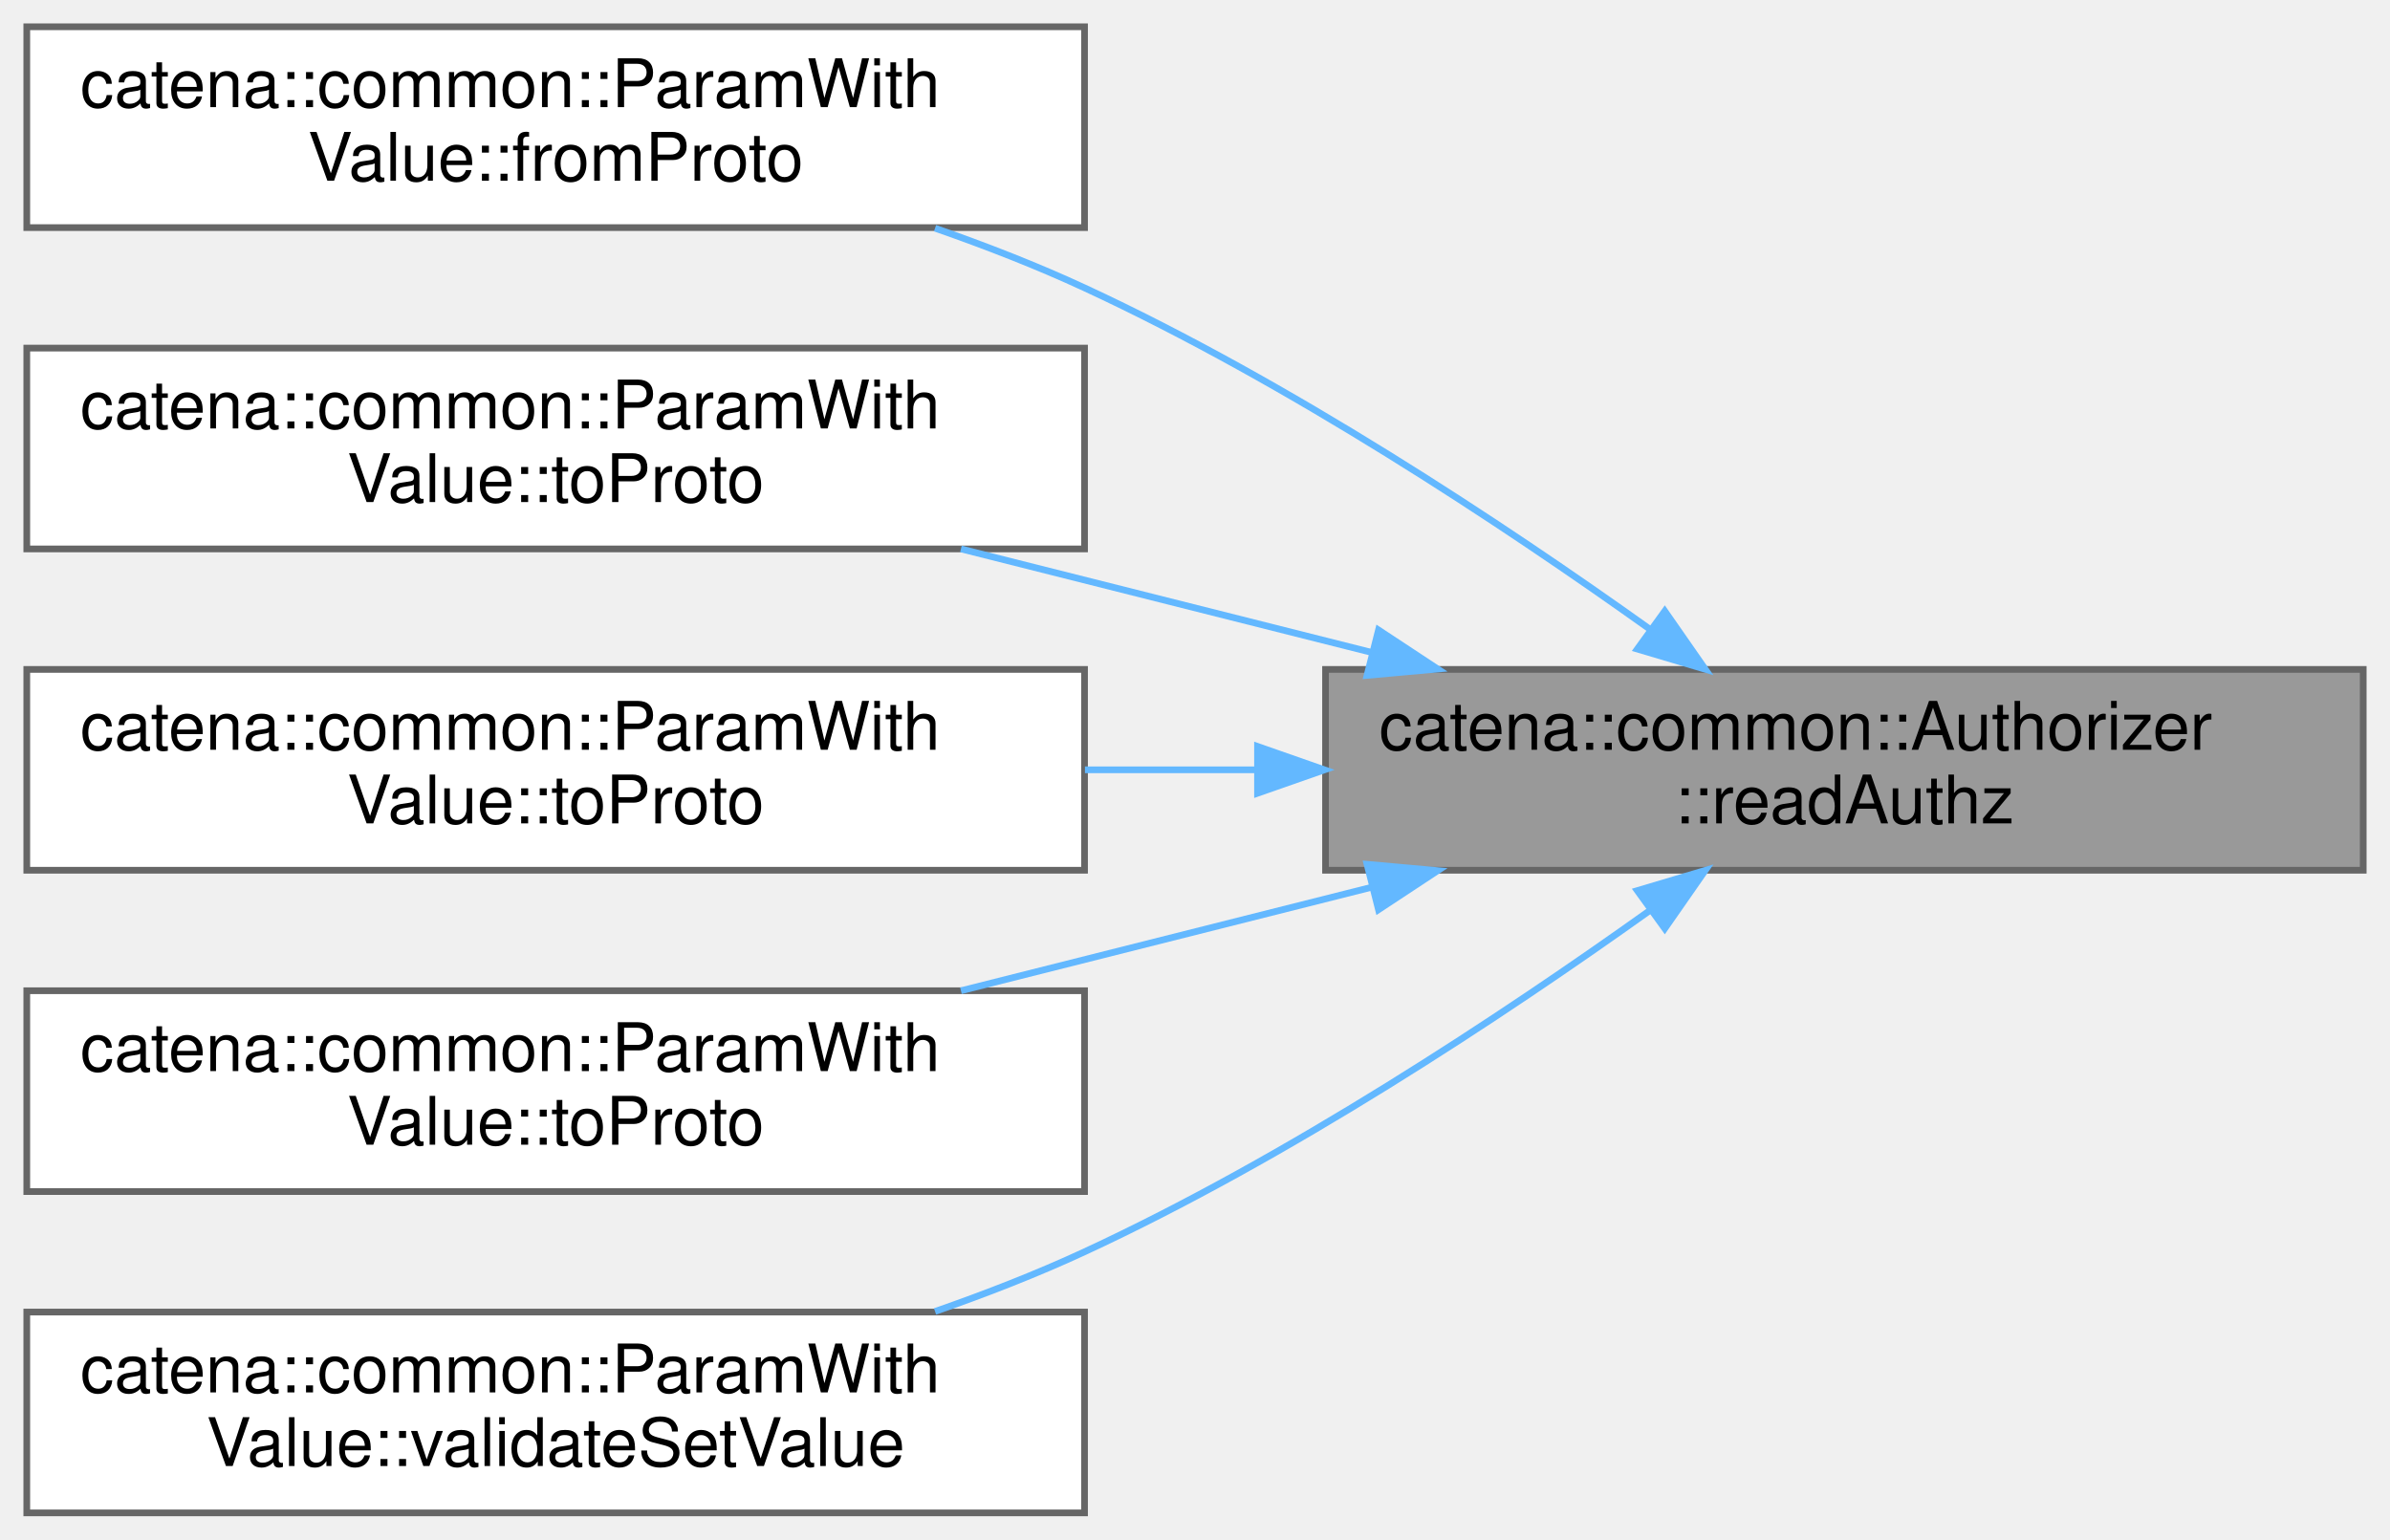
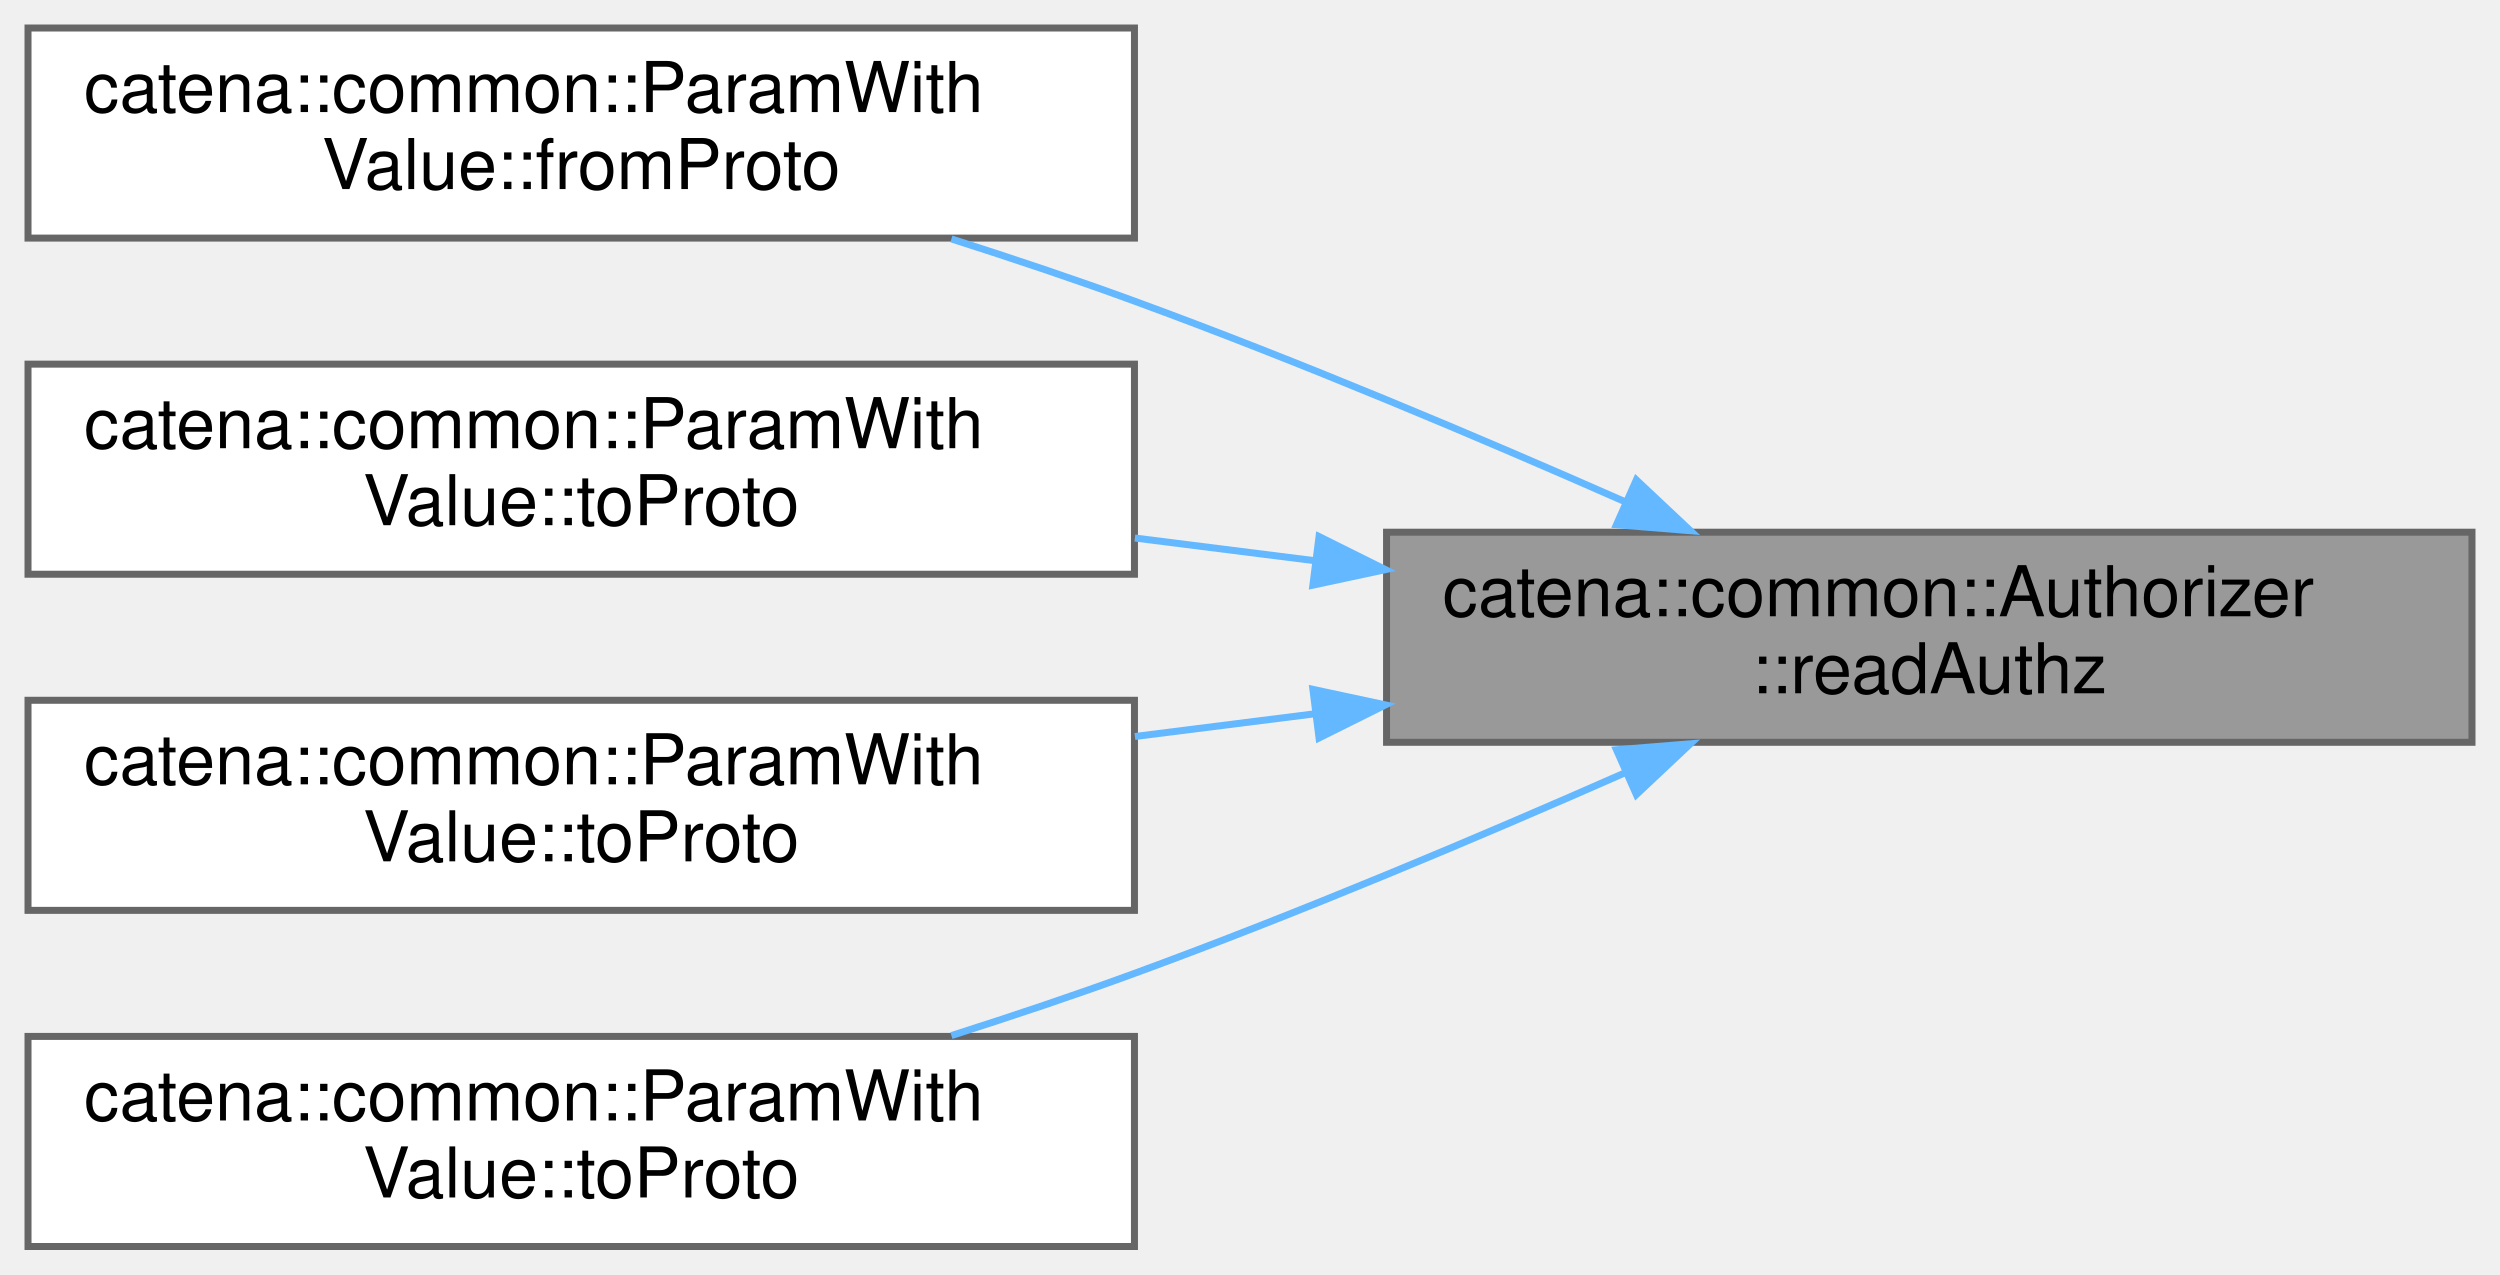
- <svg xmlns="http://www.w3.org/2000/svg" xmlns:xlink="http://www.w3.org/1999/xlink" width="357pt" height="230pt" viewBox="0.00 0.00 357.00 230.00">
-   <g id="graph0" class="graph" transform="scale(1 1) rotate(0) translate(4 226)">
+ <svg xmlns="http://www.w3.org/2000/svg" xmlns:xlink="http://www.w3.org/1999/xlink" width="357pt" height="182pt" viewBox="0.00 0.00 357.00 182.00">
+   <g id="graph0" class="graph" transform="scale(1 1) rotate(0) translate(4 178)">
    <g id="Node000001" class="node">
      <g id="a_Node000001">
        <a xlink:title="Check if the client has read authorization.">
-           <polygon fill="#999999" stroke="#666666" points="349,-126 194,-126 194,-96 349,-96 349,-126" />
-           <text text-anchor="start" x="202" y="-114" font-family="Helvetica,sans-Serif" font-size="10.00">catena::common::Authorizer</text>
-           <text text-anchor="middle" x="271.5" y="-103" font-family="Helvetica,sans-Serif" font-size="10.00">::readAuthz</text>
+           <polygon fill="#999999" stroke="#666666" points="349,-102 194,-102 194,-72 349,-72 349,-102" />
+           <text text-anchor="start" x="202" y="-90" font-family="Helvetica,sans-Serif" font-size="10.00">catena::common::Authorizer</text>
+           <text text-anchor="middle" x="271.5" y="-79" font-family="Helvetica,sans-Serif" font-size="10.00">::readAuthz</text>
        </a>
      </g>
    </g>
    <g id="Node000002" class="node">
      <g id="a_Node000002">
        <a xlink:href="classcatena_1_1common_1_1ParamWithValue.html#a6027ca23cb1897c44d933a9f3a4dd29d" target="_top" xlink:title="deserialize the parameter value from protobuf if authorized">
-           <polygon fill="white" stroke="#666666" points="158,-222 0,-222 0,-192 158,-192 158,-222" />
-           <text text-anchor="start" x="8" y="-210" font-family="Helvetica,sans-Serif" font-size="10.00">catena::common::ParamWith</text>
-           <text text-anchor="middle" x="79" y="-199" font-family="Helvetica,sans-Serif" font-size="10.00">Value::fromProto</text>
+           <polygon fill="white" stroke="#666666" points="158,-174 0,-174 0,-144 158,-144 158,-174" />
+           <text text-anchor="start" x="8" y="-162" font-family="Helvetica,sans-Serif" font-size="10.00">catena::common::ParamWith</text>
+           <text text-anchor="middle" x="79" y="-151" font-family="Helvetica,sans-Serif" font-size="10.00">Value::fromProto</text>
        </a>
      </g>
    </g>
    <g id="edge1_Node000001_Node000002" class="edge">
      <g id="a_edge1_Node000001_Node000002">
        <a xlink:title=" ">
-           <path fill="none" stroke="#63b8ff" d="M242.5,-131.97C220.45,-147.71 188.46,-168.89 158,-183 150.93,-186.28 143.3,-189.25 135.67,-191.91" />
-           <polygon fill="#63b8ff" stroke="#63b8ff" points="244.67,-134.71 250.72,-126.02 240.57,-129.04 244.67,-134.71" />
+           <path fill="none" stroke="#63b8ff" d="M228.15,-106.31C207.24,-115.53 181.52,-126.39 158,-135 149.62,-138.07 140.64,-141.08 131.86,-143.88" />
+           <polygon fill="#63b8ff" stroke="#63b8ff" points="229.67,-109.47 237.39,-102.21 226.83,-103.07 229.67,-109.47" />
        </a>
      </g>
    </g>
    <g id="Node000003" class="node">
      <g id="a_Node000003">
        <a xlink:href="classcatena_1_1common_1_1ParamWithValue.html#ac9e59ebcc2bfa81da748bbe3f431437d" target="_top" xlink:title="serialize the parameter descriptor to protobuf include both the descriptor and the value">
-           <polygon fill="white" stroke="#666666" points="158,-174 0,-174 0,-144 158,-144 158,-174" />
-           <text text-anchor="start" x="8" y="-162" font-family="Helvetica,sans-Serif" font-size="10.00">catena::common::ParamWith</text>
-           <text text-anchor="middle" x="79" y="-151" font-family="Helvetica,sans-Serif" font-size="10.00">Value::toProto</text>
+           <polygon fill="white" stroke="#666666" points="158,-126 0,-126 0,-96 158,-96 158,-126" />
+           <text text-anchor="start" x="8" y="-114" font-family="Helvetica,sans-Serif" font-size="10.00">catena::common::ParamWith</text>
+           <text text-anchor="middle" x="79" y="-103" font-family="Helvetica,sans-Serif" font-size="10.00">Value::toProto</text>
        </a>
      </g>
    </g>
    <g id="edge2_Node000001_Node000003" class="edge">
      <g id="a_edge2_Node000001_Node000003">
        <a xlink:title=" ">
-           <path fill="none" stroke="#63b8ff" d="M201,-128.51C180.85,-133.59 159.03,-139.09 139.54,-144" />
-           <polygon fill="#63b8ff" stroke="#63b8ff" points="201.91,-131.89 210.75,-126.06 200.2,-125.11 201.91,-131.89" />
+           <path fill="none" stroke="#63b8ff" d="M183.82,-97.92C175.23,-99 166.55,-100.1 158.06,-101.17" />
+           <polygon fill="#63b8ff" stroke="#63b8ff" points="184.36,-101.38 193.84,-96.66 183.48,-94.44 184.36,-101.38" />
        </a>
      </g>
    </g>
    <g id="Node000004" class="node">
      <g id="a_Node000004">
        <a xlink:href="classcatena_1_1common_1_1ParamWithValue.html#ac3bed0393b165df02bd34a7520733509" target="_top" xlink:title="serialize the parameter descriptor to protobuf include both the descriptor and the value">
-           <polygon fill="white" stroke="#666666" points="158,-126 0,-126 0,-96 158,-96 158,-126" />
-           <text text-anchor="start" x="8" y="-114" font-family="Helvetica,sans-Serif" font-size="10.00">catena::common::ParamWith</text>
-           <text text-anchor="middle" x="79" y="-103" font-family="Helvetica,sans-Serif" font-size="10.00">Value::toProto</text>
+           <polygon fill="white" stroke="#666666" points="158,-78 0,-78 0,-48 158,-48 158,-78" />
+           <text text-anchor="start" x="8" y="-66" font-family="Helvetica,sans-Serif" font-size="10.00">catena::common::ParamWith</text>
+           <text text-anchor="middle" x="79" y="-55" font-family="Helvetica,sans-Serif" font-size="10.00">Value::toProto</text>
        </a>
      </g>
    </g>
    <g id="edge3_Node000001_Node000004" class="edge">
      <g id="a_edge3_Node000001_Node000004">
        <a xlink:title=" ">
-           <path fill="none" stroke="#63b8ff" d="M183.82,-111C175.23,-111 166.55,-111 158.06,-111" />
-           <polygon fill="#63b8ff" stroke="#63b8ff" points="183.84,-114.5 193.84,-111 183.84,-107.5 183.84,-114.5" />
+           <path fill="none" stroke="#63b8ff" d="M183.82,-76.08C175.23,-75 166.55,-73.9 158.06,-72.83" />
+           <polygon fill="#63b8ff" stroke="#63b8ff" points="183.48,-79.56 193.84,-77.34 184.36,-72.62 183.48,-79.56" />
        </a>
      </g>
    </g>
    <g id="Node000005" class="node">
      <g id="a_Node000005">
        <a xlink:href="classcatena_1_1common_1_1ParamWithValue.html#a3115eb76fded6e5f7380c6f4b8ad7c49" target="_top" xlink:title="serialize the parameter value to protobuf if authorized">
-           <polygon fill="white" stroke="#666666" points="158,-78 0,-78 0,-48 158,-48 158,-78" />
-           <text text-anchor="start" x="8" y="-66" font-family="Helvetica,sans-Serif" font-size="10.00">catena::common::ParamWith</text>
-           <text text-anchor="middle" x="79" y="-55" font-family="Helvetica,sans-Serif" font-size="10.00">Value::toProto</text>
+           <polygon fill="white" stroke="#666666" points="158,-30 0,-30 0,0 158,0 158,-30" />
+           <text text-anchor="start" x="8" y="-18" font-family="Helvetica,sans-Serif" font-size="10.00">catena::common::ParamWith</text>
+           <text text-anchor="middle" x="79" y="-7" font-family="Helvetica,sans-Serif" font-size="10.00">Value::toProto</text>
        </a>
      </g>
    </g>
    <g id="edge4_Node000001_Node000005" class="edge">
      <g id="a_edge4_Node000001_Node000005">
        <a xlink:title=" ">
-           <path fill="none" stroke="#63b8ff" d="M201,-93.49C180.85,-88.41 159.03,-82.91 139.54,-78" />
-           <polygon fill="#63b8ff" stroke="#63b8ff" points="200.2,-96.89 210.75,-95.94 201.91,-90.11 200.2,-96.89" />
-         </a>
-       </g>
-     </g>
-     <g id="Node000006" class="node">
-       <g id="a_Node000006">
-         <a xlink:href="classcatena_1_1common_1_1ParamWithValue.html#a9bdf6304d6242373d67b8ff0bd38b7c6" target="_top" xlink:title="Validates a setValue operation without changing the param's value.">
-           <polygon fill="white" stroke="#666666" points="158,-30 0,-30 0,0 158,0 158,-30" />
-           <text text-anchor="start" x="8" y="-18" font-family="Helvetica,sans-Serif" font-size="10.00">catena::common::ParamWith</text>
-           <text text-anchor="middle" x="79" y="-7" font-family="Helvetica,sans-Serif" font-size="10.00">Value::validateSetValue</text>
-         </a>
-       </g>
-     </g>
-     <g id="edge5_Node000001_Node000006" class="edge">
-       <g id="a_edge5_Node000001_Node000006">
-         <a xlink:title=" ">
-           <path fill="none" stroke="#63b8ff" d="M242.5,-90.03C220.45,-74.29 188.46,-53.11 158,-39 150.93,-35.72 143.3,-32.75 135.67,-30.09" />
-           <polygon fill="#63b8ff" stroke="#63b8ff" points="240.57,-92.96 250.72,-95.98 244.67,-87.29 240.57,-92.96" />
+           <path fill="none" stroke="#63b8ff" d="M228.15,-67.69C207.24,-58.47 181.52,-47.61 158,-39 149.62,-35.93 140.64,-32.92 131.86,-30.12" />
+           <polygon fill="#63b8ff" stroke="#63b8ff" points="226.83,-70.93 237.39,-71.79 229.67,-64.53 226.83,-70.93" />
        </a>
      </g>
    </g>
  </g>
</svg>
